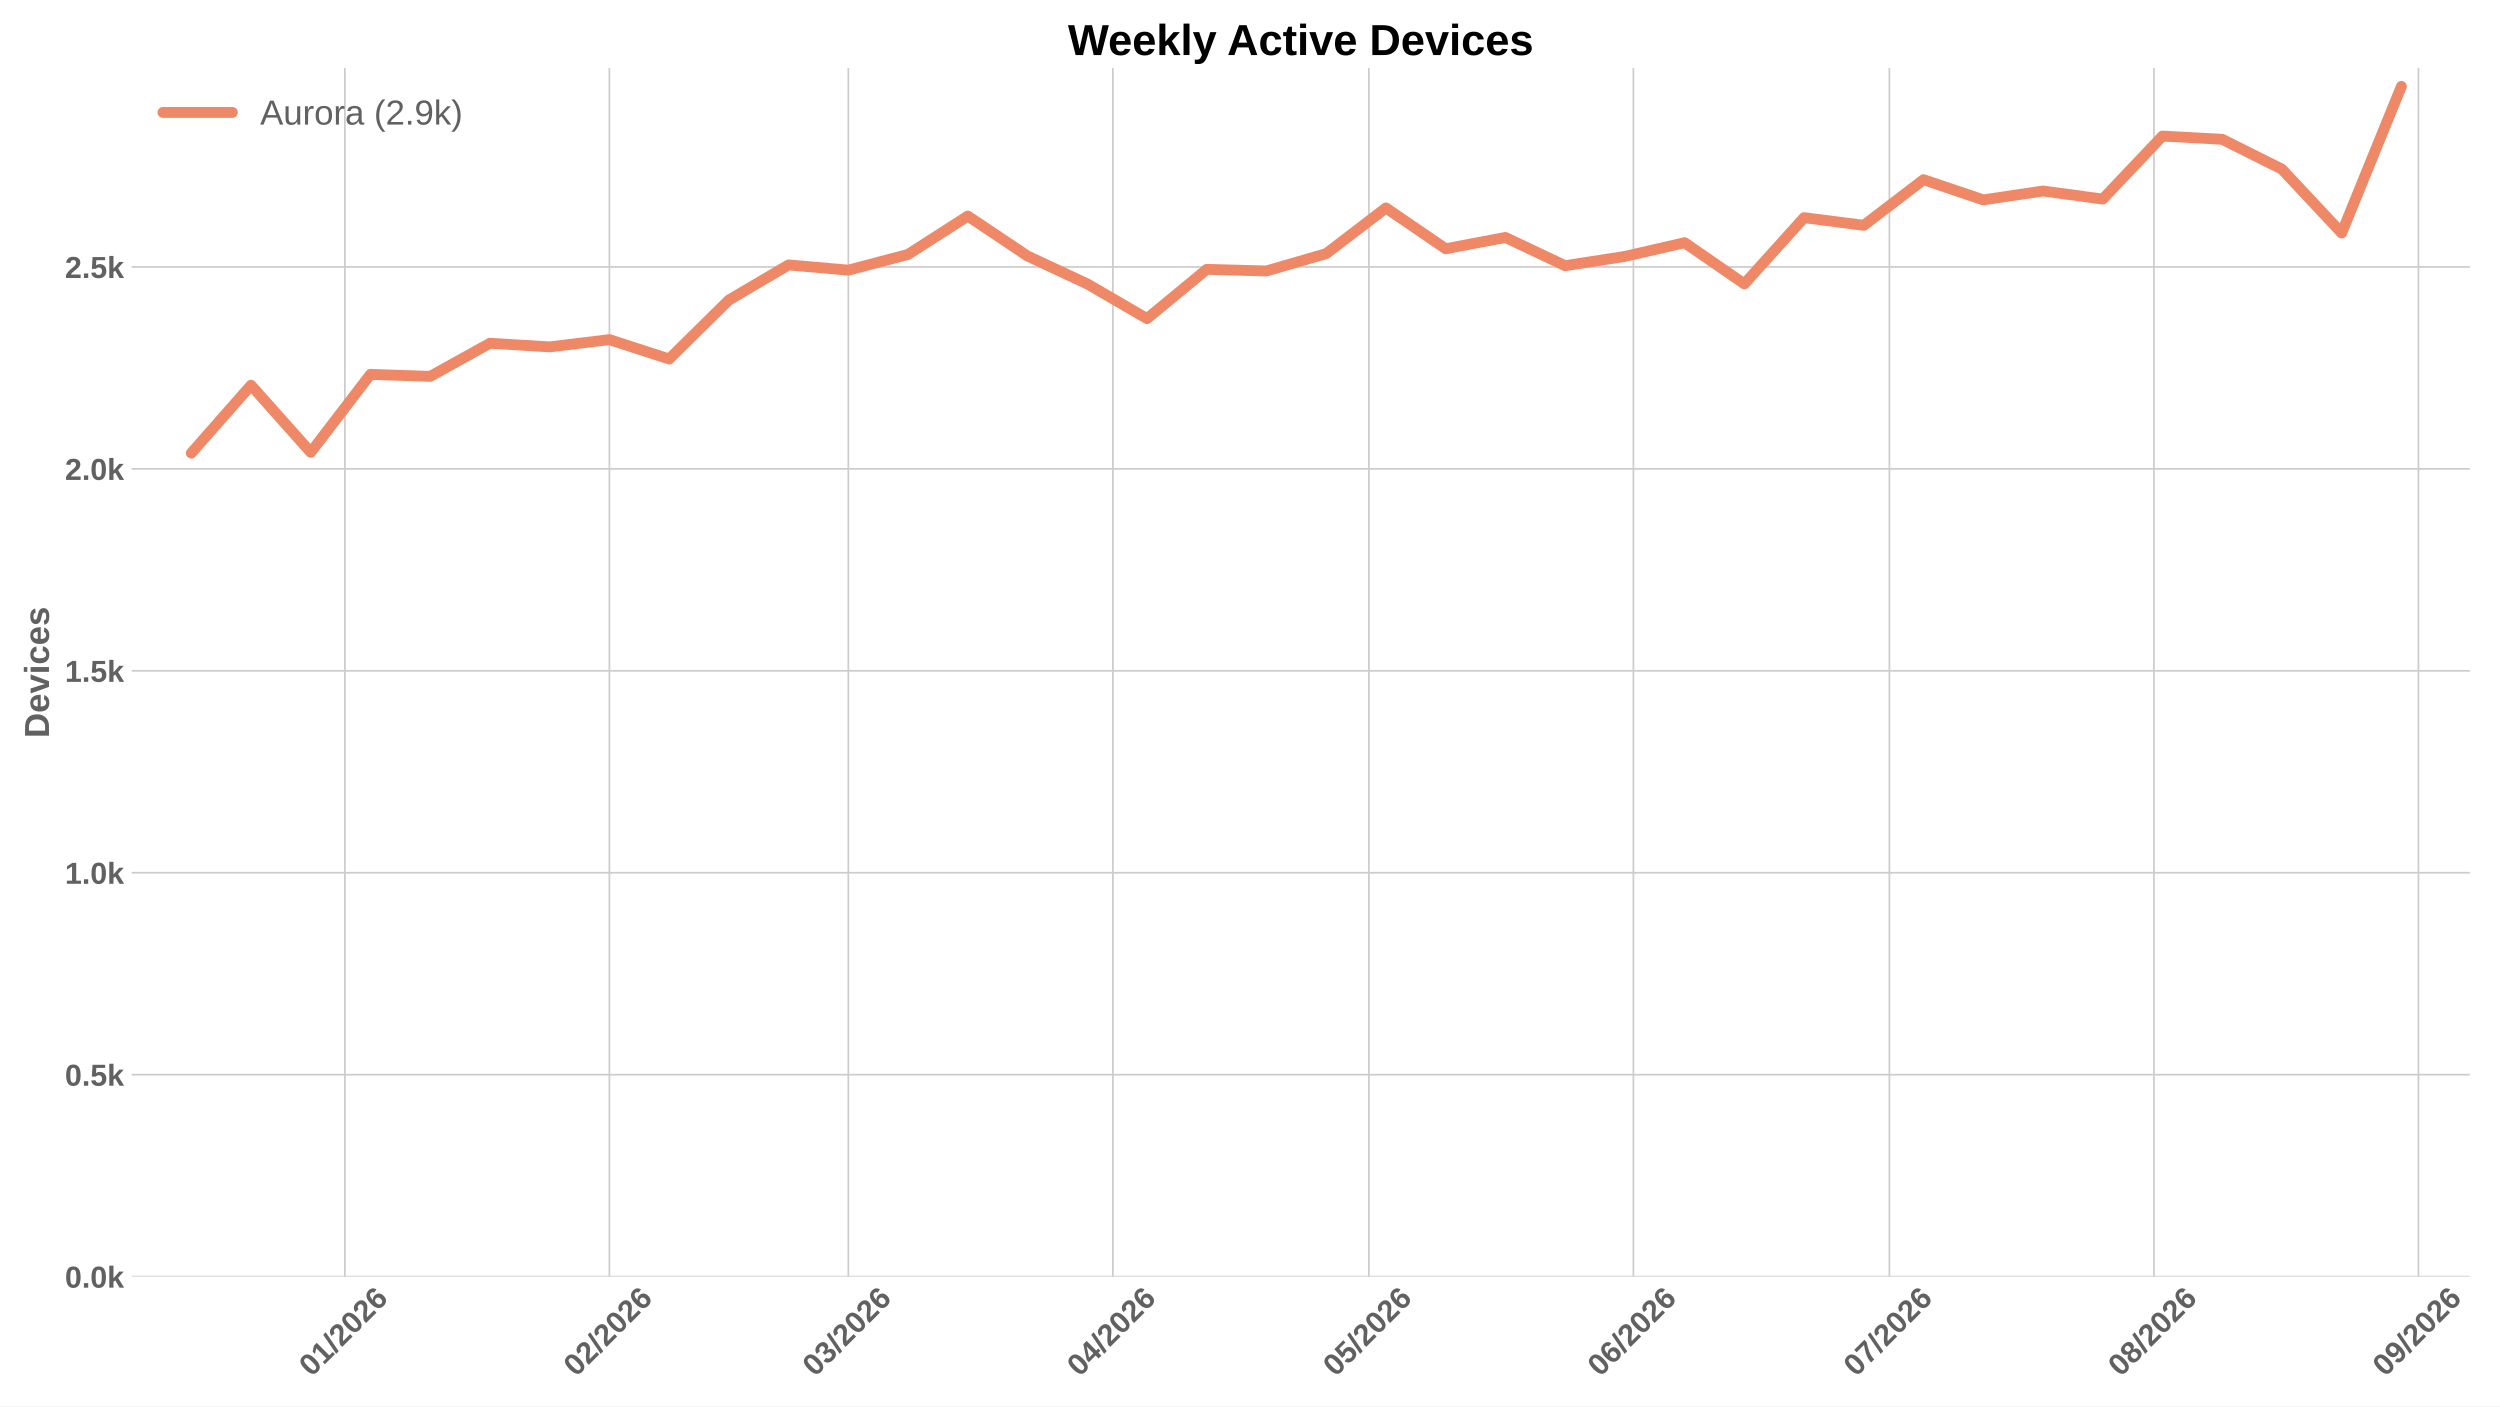
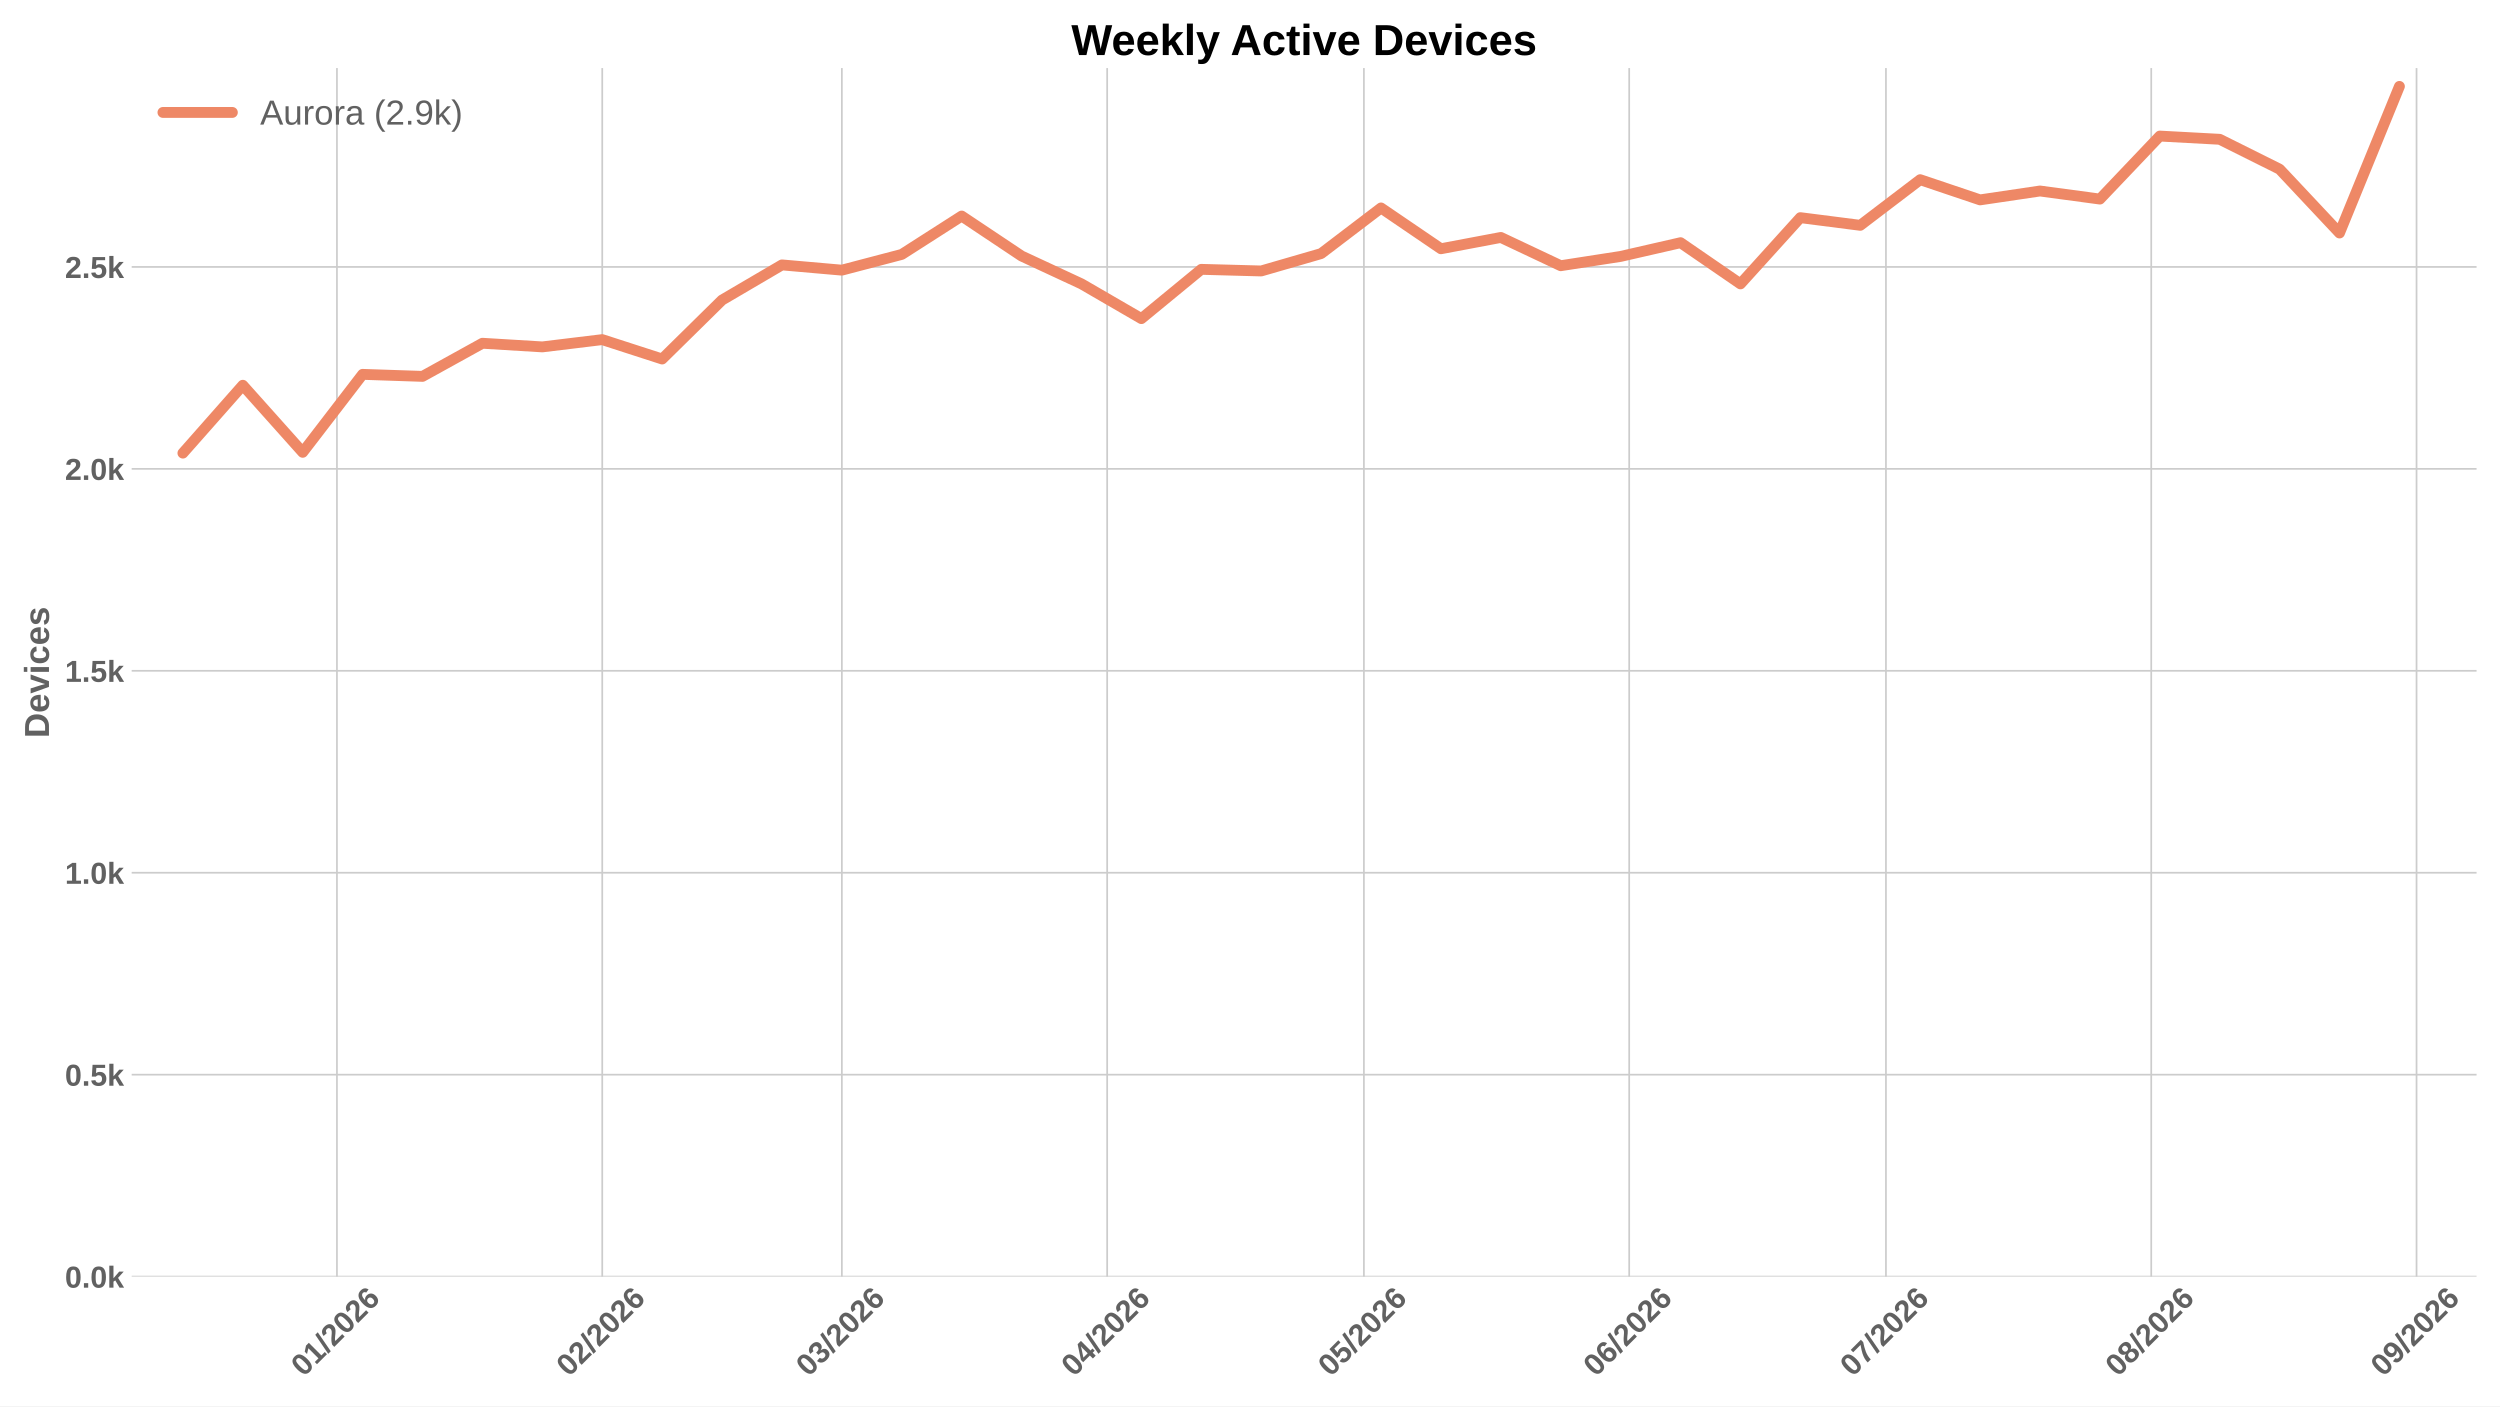
<svg xmlns="http://www.w3.org/2000/svg" xmlns:xlink="http://www.w3.org/1999/xlink" width="1152pt" height="648pt" viewBox="0 0 1152 648" version="1.1">
  <defs>
    <style type="text/css">*{stroke-linejoin: round; stroke-linecap: butt}</style>
  </defs>
  <g id="figure_1">
    <g id="patch_1">
      <path d="M 0 648  L 1152 648  L 1152 0  L 0 0  z " style="fill: #ffffff" />
    </g>
    <g id="axes_1">
      <g id="patch_2">
-         <path d="M 60.676 588.262  L 1138.082 588.262  L 1138.082 31.361  L 60.676 31.361  z " style="fill: #ffffff" />
+         <path d="M 60.676 588.262  L 1141.2 588.262  L 1141.2 31.361  L 60.676 31.361  z " style="fill: #ffffff" />
      </g>
      <g id="matplotlib.axis_1">
        <g id="xtick_1">
          <g id="line2d_1">
-             <path d="M 158.918 588.262  L 158.918 31.361  " clip-path="url(#pf7681a6aa3)" style="fill: none; stroke: #cccccc; stroke-width: 0.8; stroke-linecap: round" />
+             <path d="M 155.264 588.262  L 155.264 31.361  " clip-path="url(#p0d64cc041d)" style="fill: none; stroke: #cccccc; stroke-width: 0.8; stroke-linecap: round" />
          </g>
          <g id="line2d_2" />
          <g id="text_1">
-             <g style="fill: #616161" transform="translate(143.5898 634.7498) rotate(-45) scale(0.14 -0.14)">
+             <g style="fill: #616161" transform="translate(139.9356 634.7498) rotate(-45) scale(0.14 -0.14)">
              <defs>
                <path id="LiberationSans-Bold-13" d="M 3297 2203  Q 3297 1088 2914 512  Q 2531 -63 1766 -63  Q 253 -63 253 2203  Q 253 2994 418 3494  Q 584 3994 915 4231  Q 1247 4469 1791 4469  Q 2572 4469 2934 3903  Q 3297 3338 3297 2203  z M 2416 2203  Q 2416 2813 2356 3150  Q 2297 3488 2165 3634  Q 2034 3781 1784 3781  Q 1519 3781 1383 3632  Q 1247 3484 1189 3148  Q 1131 2813 1131 2203  Q 1131 1600 1192 1261  Q 1253 922 1386 775  Q 1519 628 1772 628  Q 2022 628 2158 783  Q 2294 938 2355 1278  Q 2416 1619 2416 2203  z " transform="scale(0.015625)" />
                <path id="LiberationSans-Bold-14" d="M 403 0  L 403 653  L 1494 653  L 1494 3656  L 438 2997  L 438 3688  L 1541 4403  L 2372 4403  L 2372 653  L 3381 653  L 3381 0  L 403 0  z " transform="scale(0.015625)" />
                <path id="LiberationSans-Bold-12" d="M 63 -128  L 972 4638  L 1716 4638  L 822 -128  L 63 -128  z " transform="scale(0.015625)" />
                <path id="LiberationSans-Bold-15" d="M 222 0  L 222 609  Q 394 988 711 1347  Q 1028 1706 1509 2097  Q 1972 2472 2158 2715  Q 2344 2959 2344 3194  Q 2344 3769 1766 3769  Q 1484 3769 1336 3617  Q 1188 3466 1144 3163  L 259 3213  Q 334 3825 717 4147  Q 1100 4469 1759 4469  Q 2472 4469 2853 4144  Q 3234 3819 3234 3231  Q 3234 2922 3112 2672  Q 2991 2422 2800 2211  Q 2609 2000 2376 1815  Q 2144 1631 1925 1456  Q 1706 1281 1526 1103  Q 1347 925 1259 722  L 3303 722  L 3303 0  L 222 0  z " transform="scale(0.015625)" />
                <path id="LiberationSans-Bold-19" d="M 3328 1441  Q 3328 738 2934 337  Q 2541 -63 1847 -63  Q 1069 -63 651 482  Q 234 1028 234 2100  Q 234 3278 657 3873  Q 1081 4469 1869 4469  Q 2428 4469 2751 4222  Q 3075 3975 3209 3456  L 2381 3341  Q 2263 3775 1850 3775  Q 1497 3775 1295 3422  Q 1094 3069 1094 2350  Q 1234 2584 1484 2709  Q 1734 2834 2050 2834  Q 2641 2834 2984 2459  Q 3328 2084 3328 1441  z M 2447 1416  Q 2447 1791 2273 1989  Q 2100 2188 1797 2188  Q 1506 2188 1331 2002  Q 1156 1816 1156 1509  Q 1156 1125 1339 873  Q 1522 622 1819 622  Q 2116 622 2281 833  Q 2447 1044 2447 1416  z " transform="scale(0.015625)" />
              </defs>
              <use xlink:href="#LiberationSans-Bold-13" />
              <use xlink:href="#LiberationSans-Bold-14" transform="translate(55.60938 0)" />
              <use xlink:href="#LiberationSans-Bold-12" transform="translate(111.2188 0)" />
              <use xlink:href="#LiberationSans-Bold-15" transform="translate(139 0)" />
              <use xlink:href="#LiberationSans-Bold-13" transform="translate(194.6094 0)" />
              <use xlink:href="#LiberationSans-Bold-15" transform="translate(250.2188 0)" />
              <use xlink:href="#LiberationSans-Bold-19" transform="translate(305.8281 0)" />
            </g>
          </g>
        </g>
        <g id="xtick_2">
          <g id="line2d_3">
-             <path d="M 280.814 588.262  L 280.814 31.361  " clip-path="url(#pf7681a6aa3)" style="fill: none; stroke: #cccccc; stroke-width: 0.8; stroke-linecap: round" />
+             <path d="M 277.513 588.262  L 277.513 31.361  " clip-path="url(#p0d64cc041d)" style="fill: none; stroke: #cccccc; stroke-width: 0.8; stroke-linecap: round" />
          </g>
          <g id="line2d_4" />
          <g id="text_2">
-             <g style="fill: #616161" transform="translate(265.4861 634.7498) rotate(-45) scale(0.14 -0.14)">
+             <g style="fill: #616161" transform="translate(262.1847 634.7498) rotate(-45) scale(0.14 -0.14)">
              <use xlink:href="#LiberationSans-Bold-13" />
              <use xlink:href="#LiberationSans-Bold-15" transform="translate(55.60938 0)" />
              <use xlink:href="#LiberationSans-Bold-12" transform="translate(111.2188 0)" />
              <use xlink:href="#LiberationSans-Bold-15" transform="translate(139 0)" />
              <use xlink:href="#LiberationSans-Bold-13" transform="translate(194.6094 0)" />
              <use xlink:href="#LiberationSans-Bold-15" transform="translate(250.2188 0)" />
              <use xlink:href="#LiberationSans-Bold-19" transform="translate(305.8281 0)" />
            </g>
          </g>
        </g>
        <g id="xtick_3">
          <g id="line2d_5">
-             <path d="M 390.914 588.262  L 390.914 31.361  " clip-path="url(#pf7681a6aa3)" style="fill: none; stroke: #cccccc; stroke-width: 0.8; stroke-linecap: round" />
+             <path d="M 387.932 588.262  L 387.932 31.361  " clip-path="url(#p0d64cc041d)" style="fill: none; stroke: #cccccc; stroke-width: 0.8; stroke-linecap: round" />
          </g>
          <g id="line2d_6" />
          <g id="text_3">
-             <g style="fill: #616161" transform="translate(375.586 634.7498) rotate(-45) scale(0.14 -0.14)">
+             <g style="fill: #616161" transform="translate(372.6033 634.7498) rotate(-45) scale(0.14 -0.14)">
              <defs>
                <path id="LiberationSans-Bold-16" d="M 3328 1222  Q 3328 603 2922 265  Q 2516 -72 1766 -72  Q 1056 -72 637 254  Q 219 581 147 1197  L 1041 1275  Q 1125 641 1763 641  Q 2078 641 2253 797  Q 2428 953 2428 1275  Q 2428 1569 2215 1725  Q 2003 1881 1584 1881  L 1278 1881  L 1278 2591  L 1566 2591  Q 1944 2591 2134 2745  Q 2325 2900 2325 3188  Q 2325 3459 2173 3614  Q 2022 3769 1731 3769  Q 1459 3769 1292 3619  Q 1125 3469 1100 3194  L 222 3256  Q 291 3825 694 4147  Q 1097 4469 1747 4469  Q 2438 4469 2827 4158  Q 3216 3847 3216 3297  Q 3216 2884 2973 2618  Q 2731 2353 2275 2266  L 2275 2253  Q 2781 2194 3054 1920  Q 3328 1647 3328 1222  z " transform="scale(0.015625)" />
              </defs>
              <use xlink:href="#LiberationSans-Bold-13" />
              <use xlink:href="#LiberationSans-Bold-16" transform="translate(55.60938 0)" />
              <use xlink:href="#LiberationSans-Bold-12" transform="translate(111.2188 0)" />
              <use xlink:href="#LiberationSans-Bold-15" transform="translate(139 0)" />
              <use xlink:href="#LiberationSans-Bold-13" transform="translate(194.6094 0)" />
              <use xlink:href="#LiberationSans-Bold-15" transform="translate(250.2188 0)" />
              <use xlink:href="#LiberationSans-Bold-19" transform="translate(305.8281 0)" />
            </g>
          </g>
        </g>
        <g id="xtick_4">
          <g id="line2d_7">
-             <path d="M 512.811 588.262  L 512.811 31.361  " clip-path="url(#pf7681a6aa3)" style="fill: none; stroke: #cccccc; stroke-width: 0.8; stroke-linecap: round" />
+             <path d="M 510.181 588.262  L 510.181 31.361  " clip-path="url(#p0d64cc041d)" style="fill: none; stroke: #cccccc; stroke-width: 0.8; stroke-linecap: round" />
          </g>
          <g id="line2d_8" />
          <g id="text_4">
-             <g style="fill: #616161" transform="translate(497.4824 634.7498) rotate(-45) scale(0.14 -0.14)">
+             <g style="fill: #616161" transform="translate(494.8524 634.7498) rotate(-45) scale(0.14 -0.14)">
              <defs>
                <path id="LiberationSans-Bold-17" d="M 2938 897  L 2938 0  L 2100 0  L 2100 897  L 97 897  L 97 1556  L 1956 4403  L 2938 4403  L 2938 1550  L 3525 1550  L 3525 897  L 2938 897  z M 2100 2991  Q 2100 3159 2111 3356  Q 2122 3553 2128 3609  Q 2047 3434 1834 3103  L 813 1550  L 2100 1550  L 2100 2991  z " transform="scale(0.015625)" />
              </defs>
              <use xlink:href="#LiberationSans-Bold-13" />
              <use xlink:href="#LiberationSans-Bold-17" transform="translate(55.60938 0)" />
              <use xlink:href="#LiberationSans-Bold-12" transform="translate(111.2188 0)" />
              <use xlink:href="#LiberationSans-Bold-15" transform="translate(139 0)" />
              <use xlink:href="#LiberationSans-Bold-13" transform="translate(194.6094 0)" />
              <use xlink:href="#LiberationSans-Bold-15" transform="translate(250.2188 0)" />
              <use xlink:href="#LiberationSans-Bold-19" transform="translate(305.8281 0)" />
            </g>
          </g>
        </g>
        <g id="xtick_5">
          <g id="line2d_9">
-             <path d="M 630.775 588.262  L 630.775 31.361  " clip-path="url(#pf7681a6aa3)" style="fill: none; stroke: #cccccc; stroke-width: 0.8; stroke-linecap: round" />
+             <path d="M 628.486 588.262  L 628.486 31.361  " clip-path="url(#p0d64cc041d)" style="fill: none; stroke: #cccccc; stroke-width: 0.8; stroke-linecap: round" />
          </g>
          <g id="line2d_10" />
          <g id="text_5">
-             <g style="fill: #616161" transform="translate(615.4466 634.7498) rotate(-45) scale(0.14 -0.14)">
+             <g style="fill: #616161" transform="translate(613.158 634.7498) rotate(-45) scale(0.14 -0.14)">
              <defs>
                <path id="LiberationSans-Bold-18" d="M 3381 1466  Q 3381 766 2945 351  Q 2509 -63 1750 -63  Q 1088 -63 689 235  Q 291 534 197 1100  L 1075 1172  Q 1144 891 1319 762  Q 1494 634 1759 634  Q 2088 634 2283 843  Q 2478 1053 2478 1447  Q 2478 1794 2293 2001  Q 2109 2209 1778 2209  Q 1413 2209 1181 1925  L 325 1925  L 478 4403  L 3125 4403  L 3125 3750  L 1275 3750  L 1203 2638  Q 1522 2919 2000 2919  Q 2628 2919 3004 2528  Q 3381 2138 3381 1466  z " transform="scale(0.015625)" />
              </defs>
              <use xlink:href="#LiberationSans-Bold-13" />
              <use xlink:href="#LiberationSans-Bold-18" transform="translate(55.60938 0)" />
              <use xlink:href="#LiberationSans-Bold-12" transform="translate(111.2188 0)" />
              <use xlink:href="#LiberationSans-Bold-15" transform="translate(139 0)" />
              <use xlink:href="#LiberationSans-Bold-13" transform="translate(194.6094 0)" />
              <use xlink:href="#LiberationSans-Bold-15" transform="translate(250.2188 0)" />
              <use xlink:href="#LiberationSans-Bold-19" transform="translate(305.8281 0)" />
            </g>
          </g>
        </g>
        <g id="xtick_6">
          <g id="line2d_11">
-             <path d="M 752.671 588.262  L 752.671 31.361  " clip-path="url(#pf7681a6aa3)" style="fill: none; stroke: #cccccc; stroke-width: 0.8; stroke-linecap: round" />
+             <path d="M 750.735 588.262  L 750.735 31.361  " clip-path="url(#p0d64cc041d)" style="fill: none; stroke: #cccccc; stroke-width: 0.8; stroke-linecap: round" />
          </g>
          <g id="line2d_12" />
          <g id="text_6">
-             <g style="fill: #616161" transform="translate(737.3429 634.7498) rotate(-45) scale(0.14 -0.14)">
+             <g style="fill: #616161" transform="translate(735.4071 634.7498) rotate(-45) scale(0.14 -0.14)">
              <use xlink:href="#LiberationSans-Bold-13" />
              <use xlink:href="#LiberationSans-Bold-19" transform="translate(55.60938 0)" />
              <use xlink:href="#LiberationSans-Bold-12" transform="translate(111.2188 0)" />
              <use xlink:href="#LiberationSans-Bold-15" transform="translate(139 0)" />
              <use xlink:href="#LiberationSans-Bold-13" transform="translate(194.6094 0)" />
              <use xlink:href="#LiberationSans-Bold-15" transform="translate(250.2188 0)" />
              <use xlink:href="#LiberationSans-Bold-19" transform="translate(305.8281 0)" />
            </g>
          </g>
        </g>
        <g id="xtick_7">
          <g id="line2d_13">
-             <path d="M 870.636 588.262  L 870.636 31.361  " clip-path="url(#pf7681a6aa3)" style="fill: none; stroke: #cccccc; stroke-width: 0.8; stroke-linecap: round" />
+             <path d="M 869.041 588.262  L 869.041 31.361  " clip-path="url(#p0d64cc041d)" style="fill: none; stroke: #cccccc; stroke-width: 0.8; stroke-linecap: round" />
          </g>
          <g id="line2d_14" />
          <g id="text_7">
-             <g style="fill: #616161" transform="translate(855.3071 634.7498) rotate(-45) scale(0.14 -0.14)">
+             <g style="fill: #616161" transform="translate(853.7127 634.7498) rotate(-45) scale(0.14 -0.14)">
              <defs>
                <path id="LiberationSans-Bold-1a" d="M 3278 3706  Q 2981 3238 2717 2797  Q 2453 2356 2256 1911  Q 2059 1466 1945 995  Q 1831 525 1831 0  L 916 0  Q 916 550 1059 1064  Q 1203 1578 1475 2111  Q 1747 2644 2463 3681  L 275 3681  L 275 4403  L 3278 4403  L 3278 3706  z " transform="scale(0.015625)" />
              </defs>
              <use xlink:href="#LiberationSans-Bold-13" />
              <use xlink:href="#LiberationSans-Bold-1a" transform="translate(55.60938 0)" />
              <use xlink:href="#LiberationSans-Bold-12" transform="translate(111.2188 0)" />
              <use xlink:href="#LiberationSans-Bold-15" transform="translate(139 0)" />
              <use xlink:href="#LiberationSans-Bold-13" transform="translate(194.6094 0)" />
              <use xlink:href="#LiberationSans-Bold-15" transform="translate(250.2188 0)" />
              <use xlink:href="#LiberationSans-Bold-19" transform="translate(305.8281 0)" />
            </g>
          </g>
        </g>
        <g id="xtick_8">
          <g id="line2d_15">
-             <path d="M 992.532 588.262  L 992.532 31.361  " clip-path="url(#pf7681a6aa3)" style="fill: none; stroke: #cccccc; stroke-width: 0.8; stroke-linecap: round" />
+             <path d="M 991.29 588.262  L 991.29 31.361  " clip-path="url(#p0d64cc041d)" style="fill: none; stroke: #cccccc; stroke-width: 0.8; stroke-linecap: round" />
          </g>
          <g id="line2d_16" />
          <g id="text_8">
-             <g style="fill: #616161" transform="translate(977.2035 634.7498) rotate(-45) scale(0.14 -0.14)">
+             <g style="fill: #616161" transform="translate(975.9618 634.7498) rotate(-45) scale(0.14 -0.14)">
              <defs>
                <path id="LiberationSans-Bold-1b" d="M 3363 1241  Q 3363 622 2953 279  Q 2544 -63 1784 -63  Q 1031 -63 617 278  Q 203 619 203 1234  Q 203 1656 447 1945  Q 691 2234 1100 2303  L 1100 2316  Q 744 2394 525 2669  Q 306 2944 306 3303  Q 306 3844 689 4156  Q 1072 4469 1772 4469  Q 2488 4469 2870 4164  Q 3253 3859 3253 3297  Q 3253 2938 3036 2666  Q 2819 2394 2453 2322  L 2453 2309  Q 2878 2241 3120 1961  Q 3363 1681 3363 1241  z M 2350 3250  Q 2350 3563 2206 3708  Q 2063 3853 1772 3853  Q 1203 3853 1203 3250  Q 1203 2619 1778 2619  Q 2066 2619 2208 2766  Q 2350 2913 2350 3250  z M 2453 1313  Q 2453 2003 1766 2003  Q 1447 2003 1276 1822  Q 1106 1641 1106 1300  Q 1106 913 1275 734  Q 1444 556 1791 556  Q 2131 556 2292 734  Q 2453 913 2453 1313  z " transform="scale(0.015625)" />
              </defs>
              <use xlink:href="#LiberationSans-Bold-13" />
              <use xlink:href="#LiberationSans-Bold-1b" transform="translate(55.60938 0)" />
              <use xlink:href="#LiberationSans-Bold-12" transform="translate(111.2188 0)" />
              <use xlink:href="#LiberationSans-Bold-15" transform="translate(139 0)" />
              <use xlink:href="#LiberationSans-Bold-13" transform="translate(194.6094 0)" />
              <use xlink:href="#LiberationSans-Bold-15" transform="translate(250.2188 0)" />
              <use xlink:href="#LiberationSans-Bold-19" transform="translate(305.8281 0)" />
            </g>
          </g>
        </g>
        <g id="xtick_9">
          <g id="line2d_17">
-             <path d="M 1114.428 588.262  L 1114.428 31.361  " clip-path="url(#pf7681a6aa3)" style="fill: none; stroke: #cccccc; stroke-width: 0.8; stroke-linecap: round" />
+             <path d="M 1113.539 588.262  L 1113.539 31.361  " clip-path="url(#p0d64cc041d)" style="fill: none; stroke: #cccccc; stroke-width: 0.8; stroke-linecap: round" />
          </g>
          <g id="line2d_18" />
          <g id="text_9">
-             <g style="fill: #616161" transform="translate(1099.1 634.7498) rotate(-45) scale(0.14 -0.14)">
+             <g style="fill: #616161" transform="translate(1098.211 634.7498) rotate(-45) scale(0.14 -0.14)">
              <defs>
                <path id="LiberationSans-Bold-1c" d="M 3322 2272  Q 3322 1100 2894 518  Q 2466 -63 1678 -63  Q 1097 -63 767 185  Q 438 434 300 972  L 1125 1088  Q 1247 628 1688 628  Q 2056 628 2254 981  Q 2453 1334 2459 2028  Q 2341 1794 2070 1661  Q 1800 1528 1488 1528  Q 906 1528 564 1923  Q 222 2319 222 2994  Q 222 3688 623 4078  Q 1025 4469 1759 4469  Q 2550 4469 2936 3920  Q 3322 3372 3322 2272  z M 2394 2888  Q 2394 3297 2214 3539  Q 2034 3781 1738 3781  Q 1447 3781 1280 3570  Q 1113 3359 1113 2988  Q 1113 2622 1278 2401  Q 1444 2181 1741 2181  Q 2022 2181 2208 2373  Q 2394 2566 2394 2888  z " transform="scale(0.015625)" />
              </defs>
              <use xlink:href="#LiberationSans-Bold-13" />
              <use xlink:href="#LiberationSans-Bold-1c" transform="translate(55.60938 0)" />
              <use xlink:href="#LiberationSans-Bold-12" transform="translate(111.2188 0)" />
              <use xlink:href="#LiberationSans-Bold-15" transform="translate(139 0)" />
              <use xlink:href="#LiberationSans-Bold-13" transform="translate(194.6094 0)" />
              <use xlink:href="#LiberationSans-Bold-15" transform="translate(250.2188 0)" />
              <use xlink:href="#LiberationSans-Bold-19" transform="translate(305.8281 0)" />
            </g>
          </g>
        </g>
      </g>
      <g id="matplotlib.axis_2">
        <g id="ytick_1">
          <g id="line2d_19">
-             <path d="M 60.676 588.262  L 1138.082 588.262  " clip-path="url(#pf7681a6aa3)" style="fill: none; stroke: #cccccc; stroke-width: 0.8; stroke-linecap: round" />
+             <path d="M 60.676 588.262  L 1141.2 588.262  " clip-path="url(#p0d64cc041d)" style="fill: none; stroke: #cccccc; stroke-width: 0.8; stroke-linecap: round" />
          </g>
          <g id="line2d_20" />
          <g id="text_10">
            <g style="fill: #616161" transform="translate(29.93031 593.3584) scale(0.14 -0.14)">
              <defs>
                <path id="LiberationSans-Bold-11" d="M 434 0  L 434 953  L 1338 953  L 1338 0  L 434 0  z " transform="scale(0.015625)" />
                <path id="LiberationSans-Bold-4e" d="M 2606 0  L 1703 1531  L 1325 1269  L 1325 0  L 447 0  L 447 4638  L 1325 4638  L 1325 1981  L 2531 3381  L 3475 3381  L 2288 2063  L 3566 0  L 2606 0  z " transform="scale(0.015625)" />
              </defs>
              <use xlink:href="#LiberationSans-Bold-13" />
              <use xlink:href="#LiberationSans-Bold-11" transform="translate(55.60938 0)" />
              <use xlink:href="#LiberationSans-Bold-13" transform="translate(83.39062 0)" />
              <use xlink:href="#LiberationSans-Bold-4e" transform="translate(139 0)" />
            </g>
          </g>
        </g>
        <g id="ytick_2">
          <g id="line2d_21">
-             <path d="M 60.676 495.21  L 1138.082 495.21  " clip-path="url(#pf7681a6aa3)" style="fill: none; stroke: #cccccc; stroke-width: 0.8; stroke-linecap: round" />
+             <path d="M 60.676 495.21  L 1141.2 495.21  " clip-path="url(#p0d64cc041d)" style="fill: none; stroke: #cccccc; stroke-width: 0.8; stroke-linecap: round" />
          </g>
          <g id="line2d_22" />
          <g id="text_11">
            <g style="fill: #616161" transform="translate(29.93031 500.3058) scale(0.14 -0.14)">
              <use xlink:href="#LiberationSans-Bold-13" />
              <use xlink:href="#LiberationSans-Bold-11" transform="translate(55.60938 0)" />
              <use xlink:href="#LiberationSans-Bold-18" transform="translate(83.39062 0)" />
              <use xlink:href="#LiberationSans-Bold-4e" transform="translate(139 0)" />
            </g>
          </g>
        </g>
        <g id="ytick_3">
          <g id="line2d_23">
-             <path d="M 60.676 402.157  L 1138.082 402.157  " clip-path="url(#pf7681a6aa3)" style="fill: none; stroke: #cccccc; stroke-width: 0.8; stroke-linecap: round" />
+             <path d="M 60.676 402.157  L 1141.2 402.157  " clip-path="url(#p0d64cc041d)" style="fill: none; stroke: #cccccc; stroke-width: 0.8; stroke-linecap: round" />
          </g>
          <g id="line2d_24" />
          <g id="text_12">
            <g style="fill: #616161" transform="translate(29.93031 407.2531) scale(0.14 -0.14)">
              <use xlink:href="#LiberationSans-Bold-14" />
              <use xlink:href="#LiberationSans-Bold-11" transform="translate(55.60938 0)" />
              <use xlink:href="#LiberationSans-Bold-13" transform="translate(83.39062 0)" />
              <use xlink:href="#LiberationSans-Bold-4e" transform="translate(139 0)" />
            </g>
          </g>
        </g>
        <g id="ytick_4">
          <g id="line2d_25">
-             <path d="M 60.676 309.104  L 1138.082 309.104  " clip-path="url(#pf7681a6aa3)" style="fill: none; stroke: #cccccc; stroke-width: 0.8; stroke-linecap: round" />
+             <path d="M 60.676 309.104  L 1141.2 309.104  " clip-path="url(#p0d64cc041d)" style="fill: none; stroke: #cccccc; stroke-width: 0.8; stroke-linecap: round" />
          </g>
          <g id="line2d_26" />
          <g id="text_13">
            <g style="fill: #616161" transform="translate(29.93031 314.2004) scale(0.14 -0.14)">
              <use xlink:href="#LiberationSans-Bold-14" />
              <use xlink:href="#LiberationSans-Bold-11" transform="translate(55.60938 0)" />
              <use xlink:href="#LiberationSans-Bold-18" transform="translate(83.39062 0)" />
              <use xlink:href="#LiberationSans-Bold-4e" transform="translate(139 0)" />
            </g>
          </g>
        </g>
        <g id="ytick_5">
          <g id="line2d_27">
-             <path d="M 60.676 216.052  L 1138.082 216.052  " clip-path="url(#pf7681a6aa3)" style="fill: none; stroke: #cccccc; stroke-width: 0.8; stroke-linecap: round" />
+             <path d="M 60.676 216.052  L 1141.2 216.052  " clip-path="url(#p0d64cc041d)" style="fill: none; stroke: #cccccc; stroke-width: 0.8; stroke-linecap: round" />
          </g>
          <g id="line2d_28" />
          <g id="text_14">
            <g style="fill: #616161" transform="translate(29.93031 221.1477) scale(0.14 -0.14)">
              <use xlink:href="#LiberationSans-Bold-15" />
              <use xlink:href="#LiberationSans-Bold-11" transform="translate(55.60938 0)" />
              <use xlink:href="#LiberationSans-Bold-13" transform="translate(83.39062 0)" />
              <use xlink:href="#LiberationSans-Bold-4e" transform="translate(139 0)" />
            </g>
          </g>
        </g>
        <g id="ytick_6">
          <g id="line2d_29">
-             <path d="M 60.676 122.999  L 1138.082 122.999  " clip-path="url(#pf7681a6aa3)" style="fill: none; stroke: #cccccc; stroke-width: 0.8; stroke-linecap: round" />
+             <path d="M 60.676 122.999  L 1141.2 122.999  " clip-path="url(#p0d64cc041d)" style="fill: none; stroke: #cccccc; stroke-width: 0.8; stroke-linecap: round" />
          </g>
          <g id="line2d_30" />
          <g id="text_15">
            <g style="fill: #616161" transform="translate(29.93031 128.095) scale(0.14 -0.14)">
              <use xlink:href="#LiberationSans-Bold-15" />
              <use xlink:href="#LiberationSans-Bold-11" transform="translate(55.60938 0)" />
              <use xlink:href="#LiberationSans-Bold-18" transform="translate(83.39062 0)" />
              <use xlink:href="#LiberationSans-Bold-4e" transform="translate(139 0)" />
            </g>
          </g>
        </g>
        <g id="text_16">
          <g style="fill: #616161" transform="translate(22.56312 340.0552) rotate(-90) scale(0.16 -0.16)">
            <defs>
              <path id="LiberationSans-Bold-27" d="M 4353 2234  Q 4353 1553 4086 1045  Q 3819 538 3330 269  Q 2841 0 2209 0  L 428 0  L 428 4403  L 2022 4403  Q 3134 4403 3743 3842  Q 4353 3281 4353 2234  z M 3425 2234  Q 3425 2944 3056 3317  Q 2688 3691 2003 3691  L 1350 3691  L 1350 713  L 2131 713  Q 2725 713 3075 1122  Q 3425 1531 3425 2234  z " transform="scale(0.015625)" />
              <path id="LiberationSans-Bold-48" d="M 1831 -63  Q 1069 -63 659 389  Q 250 841 250 1706  Q 250 2544 665 2994  Q 1081 3444 1844 3444  Q 2572 3444 2956 2961  Q 3341 2478 3341 1547  L 3341 1522  L 1172 1522  Q 1172 1028 1355 776  Q 1538 525 1875 525  Q 2341 525 2463 928  L 3291 856  Q 2931 -63 1831 -63  z M 1831 2891  Q 1522 2891 1355 2675  Q 1188 2459 1178 2072  L 2491 2072  Q 2466 2481 2294 2686  Q 2122 2891 1831 2891  z " transform="scale(0.015625)" />
              <path id="LiberationSans-Bold-59" d="M 2284 0  L 1234 0  L 25 3381  L 953 3381  L 1544 1491  Q 1591 1334 1766 709  Q 1797 838 1894 1159  Q 1991 1481 2613 3381  L 3531 3381  L 2284 0  z " transform="scale(0.015625)" />
              <path id="LiberationSans-Bold-4c" d="M 447 3991  L 447 4638  L 1325 4638  L 1325 3991  L 447 3991  z M 447 0  L 447 3381  L 1325 3381  L 1325 0  L 447 0  z " transform="scale(0.015625)" />
              <path id="LiberationSans-Bold-46" d="M 1856 -63  Q 1088 -63 669 395  Q 250 853 250 1672  Q 250 2509 672 2976  Q 1094 3444 1869 3444  Q 2466 3444 2856 3144  Q 3247 2844 3347 2316  L 2463 2272  Q 2425 2531 2275 2686  Q 2125 2841 1850 2841  Q 1172 2841 1172 1706  Q 1172 538 1863 538  Q 2113 538 2281 695  Q 2450 853 2491 1166  L 3372 1125  Q 3325 778 3123 506  Q 2922 234 2594 85  Q 2266 -63 1856 -63  z " transform="scale(0.015625)" />
              <path id="LiberationSans-Bold-56" d="M 3297 988  Q 3297 497 2895 217  Q 2494 -63 1784 -63  Q 1088 -63 717 157  Q 347 378 225 844  L 997 959  Q 1063 719 1223 619  Q 1384 519 1784 519  Q 2153 519 2322 612  Q 2491 706 2491 906  Q 2491 1069 2355 1164  Q 2219 1259 1894 1325  Q 1150 1472 890 1598  Q 631 1725 495 1926  Q 359 2128 359 2422  Q 359 2906 732 3176  Q 1106 3447 1791 3447  Q 2394 3447 2761 3212  Q 3128 2978 3219 2534  L 2441 2453  Q 2403 2659 2256 2761  Q 2109 2863 1791 2863  Q 1478 2863 1322 2783  Q 1166 2703 1166 2516  Q 1166 2369 1286 2283  Q 1406 2197 1691 2141  Q 2088 2059 2395 1973  Q 2703 1888 2889 1769  Q 3075 1650 3186 1464  Q 3297 1278 3297 988  z " transform="scale(0.015625)" />
            </defs>
            <use xlink:href="#LiberationSans-Bold-27" />
            <use xlink:href="#LiberationSans-Bold-48" transform="translate(72.21875 0)" />
            <use xlink:href="#LiberationSans-Bold-59" transform="translate(127.8281 0)" />
            <use xlink:href="#LiberationSans-Bold-4c" transform="translate(183.4375 0)" />
            <use xlink:href="#LiberationSans-Bold-46" transform="translate(211.2188 0)" />
            <use xlink:href="#LiberationSans-Bold-48" transform="translate(266.8281 0)" />
            <use xlink:href="#LiberationSans-Bold-56" transform="translate(322.4375 0)" />
          </g>
        </g>
      </g>
      <g id="line2d_31">
-         <path d="M 88.14 208.793  L 115.665 177.528  L 143.19 208.421  L 170.715 172.503  L 198.24 173.433  L 225.765 158.173  L 253.289 159.848  L 280.814 156.498  L 308.339 165.431  L 335.864 138.259  L 363.389 122.068  L 390.914 124.488  L 418.439 117.23  L 445.964 99.55  L 473.489 117.974  L 501.014 130.815  L 528.539 146.82  L 556.064 124.115  L 583.589 124.86  L 611.114 116.857  L 638.639 95.827  L 666.164 114.624  L 693.689 109.413  L 721.214 122.441  L 748.739 118.16  L 776.264 111.833  L 803.789 130.815  L 831.314 100.294  L 858.839 103.83  L 886.364 82.8  L 913.889 92.105  L 941.414 88.011  L 968.939 91.733  L 996.464 62.701  L 1023.989 64.19  L 1051.514 77.961  L 1079.039 107.366  L 1106.564 39.81  " clip-path="url(#pf7681a6aa3)" style="fill: none; stroke: #ee8866; stroke-width: 5; stroke-linecap: round" />
+         <path d="M 84.281 208.793  L 111.885 177.528  L 139.49 208.421  L 167.095 172.503  L 194.699 173.433  L 222.304 158.173  L 249.908 159.848  L 277.513 156.498  L 305.118 165.431  L 332.722 138.259  L 360.327 122.068  L 387.932 124.488  L 415.536 117.23  L 443.141 99.55  L 470.746 117.974  L 498.35 130.815  L 525.955 146.82  L 553.559 124.115  L 581.164 124.86  L 608.769 116.857  L 636.373 95.827  L 663.978 114.624  L 691.583 109.413  L 719.187 122.441  L 746.792 118.16  L 774.397 111.833  L 802.001 130.815  L 829.606 100.294  L 857.21 103.83  L 884.815 82.8  L 912.42 92.105  L 940.024 88.011  L 967.629 91.733  L 995.234 62.701  L 1022.838 64.19  L 1050.443 77.961  L 1078.048 107.366  L 1105.652 39.81  " clip-path="url(#p0d64cc041d)" style="fill: none; stroke: #ee8866; stroke-width: 5; stroke-linecap: round" />
      </g>
      <g id="patch_3">
        <path d="M 60.676 588.262  L 60.676 31.361  " style="fill: none" />
      </g>
      <g id="patch_4">
-         <path d="M 1138.082 588.262  L 1138.082 31.361  " style="fill: none" />
+         <path d="M 1141.2 588.262  L 1141.2 31.361  " style="fill: none" />
      </g>
      <g id="patch_5">
-         <path d="M 60.676 588.262  L 1138.082 588.262  " style="fill: none" />
+         <path d="M 60.676 588.262  L 1141.2 588.262  " style="fill: none" />
      </g>
      <g id="patch_6">
-         <path d="M 60.676 31.361  L 1138.082 31.361  " style="fill: none" />
+         <path d="M 60.676 31.361  L 1141.2 31.361  " style="fill: none" />
      </g>
      <g id="text_17">
-         <g transform="translate(492.096 25.36055) scale(0.2 -0.2)">
+         <g transform="translate(493.655 25.36055) scale(0.2 -0.2)">
          <defs>
            <path id="LiberationSans-Bold-3a" d="M 4897 0  L 3803 0  L 3206 2547  Q 3097 2997 3022 3488  Q 2947 3078 2900 2864  Q 2853 2650 2234 0  L 1141 0  L 6 4403  L 941 4403  L 1578 1559  L 1722 872  Q 1809 1306 1892 1701  Q 1975 2097 2516 4403  L 3547 4403  L 4103 2059  Q 4169 1797 4325 872  L 4403 1234  L 4569 1953  L 5100 4403  L 6034 4403  L 4897 0  z " transform="scale(0.015625)" />
            <path id="LiberationSans-Bold-4f" d="M 447 0  L 447 4638  L 1325 4638  L 1325 0  L 447 0  z " transform="scale(0.015625)" />
            <path id="LiberationSans-Bold-5c" d="M 884 -1328  Q 569 -1328 331 -1288  L 331 -663  Q 497 -688 634 -688  Q 822 -688 945 -628  Q 1069 -569 1167 -431  Q 1266 -294 1388 34  L 50 3381  L 978 3381  L 1509 1797  Q 1634 1456 1825 753  L 1903 1050  L 2106 1784  L 2606 3381  L 3525 3381  L 2188 -178  Q 1919 -828 1630 -1078  Q 1341 -1328 884 -1328  z " transform="scale(0.015625)" />
            <path id="LiberationSans-Bold-3" transform="scale(0.015625)" />
            <path id="LiberationSans-Bold-24" d="M 3541 0  L 3150 1125  L 1472 1125  L 1081 0  L 159 0  L 1766 4403  L 2853 4403  L 4453 0  L 3541 0  z M 2309 3725  L 2291 3656  Q 2259 3544 2215 3400  Q 2172 3256 1678 1819  L 2944 1819  L 2509 3084  L 2375 3509  L 2309 3725  z " transform="scale(0.015625)" />
            <path id="LiberationSans-Bold-57" d="M 1313 -56  Q 925 -56 715 155  Q 506 366 506 794  L 506 2788  L 78 2788  L 78 3381  L 550 3381  L 825 4175  L 1375 4175  L 1375 3381  L 2016 3381  L 2016 2788  L 1375 2788  L 1375 1031  Q 1375 784 1469 667  Q 1563 550 1759 550  Q 1863 550 2053 594  L 2053 50  Q 1728 -56 1313 -56  z " transform="scale(0.015625)" />
          </defs>
          <use xlink:href="#LiberationSans-Bold-3a" />
          <use xlink:href="#LiberationSans-Bold-48" transform="translate(92.57812 0)" />
          <use xlink:href="#LiberationSans-Bold-48" transform="translate(148.1875 0)" />
          <use xlink:href="#LiberationSans-Bold-4e" transform="translate(203.7969 0)" />
          <use xlink:href="#LiberationSans-Bold-4f" transform="translate(259.4062 0)" />
          <use xlink:href="#LiberationSans-Bold-5c" transform="translate(287.1875 0)" />
          <use xlink:href="#LiberationSans-Bold-3" transform="translate(342.7969 0)" />
          <use xlink:href="#LiberationSans-Bold-24" transform="translate(366.875 0)" />
          <use xlink:href="#LiberationSans-Bold-46" transform="translate(439.0938 0)" />
          <use xlink:href="#LiberationSans-Bold-57" transform="translate(494.7031 0)" />
          <use xlink:href="#LiberationSans-Bold-4c" transform="translate(528 0)" />
          <use xlink:href="#LiberationSans-Bold-59" transform="translate(555.7812 0)" />
          <use xlink:href="#LiberationSans-Bold-48" transform="translate(611.3906 0)" />
          <use xlink:href="#LiberationSans-Bold-3" transform="translate(667 0)" />
          <use xlink:href="#LiberationSans-Bold-27" transform="translate(694.7812 0)" />
          <use xlink:href="#LiberationSans-Bold-48" transform="translate(767 0)" />
          <use xlink:href="#LiberationSans-Bold-59" transform="translate(822.6094 0)" />
          <use xlink:href="#LiberationSans-Bold-4c" transform="translate(878.2188 0)" />
          <use xlink:href="#LiberationSans-Bold-46" transform="translate(906 0)" />
          <use xlink:href="#LiberationSans-Bold-48" transform="translate(961.6094 0)" />
          <use xlink:href="#LiberationSans-Bold-56" transform="translate(1017.219 0)" />
        </g>
      </g>
      <g id="legend_1">
        <g id="line2d_32">
          <path d="M 75.076 51.809  L 91.076 51.809  L 107.076 51.809  " style="fill: none; stroke: #ee8866; stroke-width: 5; stroke-linecap: round" />
        </g>
        <g id="text_18">
          <g style="fill: #616161" transform="translate(119.8756 57.40898) scale(0.16 -0.16)">
            <defs>
              <path id="LiberationSans-24" d="M 3647 0  L 3144 1288  L 1138 1288  L 631 0  L 13 0  L 1809 4403  L 2488 4403  L 4256 0  L 3647 0  z M 2141 3953  L 2113 3866  Q 2034 3606 1881 3200  L 1319 1753  L 2966 1753  L 2400 3206  Q 2313 3422 2225 3694  L 2141 3953  z " transform="scale(0.015625)" />
              <path id="LiberationSans-58" d="M 981 3381  L 981 1238  Q 981 903 1047 718  Q 1113 534 1256 453  Q 1400 372 1678 372  Q 2084 372 2318 650  Q 2553 928 2553 1422  L 2553 3381  L 3116 3381  L 3116 722  Q 3116 131 3134 0  L 2603 0  Q 2600 16 2597 84  Q 2594 153 2589 242  Q 2584 331 2578 578  L 2569 578  Q 2375 228 2120 82  Q 1866 -63 1488 -63  Q 931 -63 673 214  Q 416 491 416 1128  L 416 3381  L 981 3381  z " transform="scale(0.015625)" />
              <path id="LiberationSans-55" d="M 444 0  L 444 2594  Q 444 2950 425 3381  L 956 3381  Q 981 2806 981 2691  L 994 2691  Q 1128 3125 1303 3284  Q 1478 3444 1797 3444  Q 1909 3444 2025 3413  L 2025 2897  Q 1913 2928 1725 2928  Q 1375 2928 1190 2626  Q 1006 2325 1006 1763  L 1006 0  L 444 0  z " transform="scale(0.015625)" />
              <path id="LiberationSans-52" d="M 3291 1694  Q 3291 806 2900 371  Q 2509 -63 1766 -63  Q 1025 -63 647 389  Q 269 841 269 1694  Q 269 3444 1784 3444  Q 2559 3444 2925 3017  Q 3291 2591 3291 1694  z M 2700 1694  Q 2700 2394 2492 2711  Q 2284 3028 1794 3028  Q 1300 3028 1079 2704  Q 859 2381 859 1694  Q 859 1025 1076 689  Q 1294 353 1759 353  Q 2266 353 2483 678  Q 2700 1003 2700 1694  z " transform="scale(0.015625)" />
              <path id="LiberationSans-44" d="M 1294 -63  Q 784 -63 528 206  Q 272 475 272 944  Q 272 1469 617 1750  Q 963 2031 1731 2050  L 2491 2063  L 2491 2247  Q 2491 2659 2316 2837  Q 2141 3016 1766 3016  Q 1388 3016 1216 2887  Q 1044 2759 1009 2478  L 422 2531  Q 566 3444 1778 3444  Q 2416 3444 2737 3151  Q 3059 2859 3059 2306  L 3059 850  Q 3059 600 3125 473  Q 3191 347 3375 347  Q 3456 347 3559 369  L 3559 19  Q 3347 -31 3125 -31  Q 2813 -31 2670 133  Q 2528 297 2509 647  L 2491 647  Q 2275 259 1989 98  Q 1703 -63 1294 -63  z M 1422 359  Q 1731 359 1972 500  Q 2213 641 2352 886  Q 2491 1131 2491 1391  L 2491 1669  L 1875 1656  Q 1478 1650 1273 1575  Q 1069 1500 959 1344  Q 850 1188 850 934  Q 850 659 998 509  Q 1147 359 1422 359  z " transform="scale(0.015625)" />
              <path id="LiberationSans-3" transform="scale(0.015625)" />
              <path id="LiberationSans-b" d="M 397 1663  Q 397 2566 680 3284  Q 963 4003 1550 4638  L 2094 4638  Q 1509 3988 1236 3256  Q 963 2525 963 1656  Q 963 791 1233 62  Q 1503 -666 2094 -1325  L 1550 -1325  Q 959 -688 678 32  Q 397 753 397 1650  L 397 1663  z " transform="scale(0.015625)" />
              <path id="LiberationSans-15" d="M 322 0  L 322 397  Q 481 763 711 1042  Q 941 1322 1194 1548  Q 1447 1775 1695 1969  Q 1944 2163 2144 2356  Q 2344 2550 2467 2762  Q 2591 2975 2591 3244  Q 2591 3606 2378 3806  Q 2166 4006 1788 4006  Q 1428 4006 1195 3811  Q 963 3616 922 3263  L 347 3316  Q 409 3844 795 4156  Q 1181 4469 1788 4469  Q 2453 4469 2811 4155  Q 3169 3841 3169 3263  Q 3169 3006 3051 2753  Q 2934 2500 2703 2247  Q 2472 1994 1819 1463  Q 1459 1169 1246 933  Q 1034 697 941 478  L 3238 478  L 3238 0  L 322 0  z " transform="scale(0.015625)" />
              <path id="LiberationSans-11" d="M 584 0  L 584 684  L 1194 684  L 1194 0  L 584 0  z " transform="scale(0.015625)" />
              <path id="LiberationSans-1c" d="M 3256 2291  Q 3256 1156 2842 546  Q 2428 -63 1663 -63  Q 1147 -63 836 154  Q 525 372 391 856  L 928 941  Q 1097 391 1672 391  Q 2156 391 2422 841  Q 2688 1291 2700 2125  Q 2575 1844 2272 1673  Q 1969 1503 1606 1503  Q 1013 1503 656 1909  Q 300 2316 300 2988  Q 300 3678 687 4073  Q 1075 4469 1766 4469  Q 2500 4469 2878 3925  Q 3256 3381 3256 2291  z M 2644 2834  Q 2644 3366 2400 3689  Q 2156 4013 1747 4013  Q 1341 4013 1106 3736  Q 872 3459 872 2988  Q 872 2506 1106 2226  Q 1341 1947 1741 1947  Q 1984 1947 2193 2058  Q 2403 2169 2523 2372  Q 2644 2575 2644 2834  z " transform="scale(0.015625)" />
              <path id="LiberationSans-4e" d="M 2550 0  L 1406 1544  L 994 1203  L 994 0  L 431 0  L 431 4638  L 994 4638  L 994 1741  L 2478 3381  L 3138 3381  L 1766 1928  L 3209 0  L 2550 0  z " transform="scale(0.015625)" />
              <path id="LiberationSans-c" d="M 1734 1650  Q 1734 747 1451 28  Q 1169 -691 581 -1325  L 38 -1325  Q 625 -669 897 57  Q 1169 784 1169 1656  Q 1169 2528 895 3256  Q 622 3984 38 4638  L 581 4638  Q 1172 4000 1453 3279  Q 1734 2559 1734 1663  L 1734 1650  z " transform="scale(0.015625)" />
            </defs>
            <use xlink:href="#LiberationSans-24" />
            <use xlink:href="#LiberationSans-58" transform="translate(66.70312 0)" />
            <use xlink:href="#LiberationSans-55" transform="translate(122.3125 0)" />
            <use xlink:href="#LiberationSans-52" transform="translate(155.6094 0)" />
            <use xlink:href="#LiberationSans-55" transform="translate(211.2188 0)" />
            <use xlink:href="#LiberationSans-44" transform="translate(244.5156 0)" />
            <use xlink:href="#LiberationSans-3" transform="translate(300.125 0)" />
            <use xlink:href="#LiberationSans-b" transform="translate(327.9062 0)" />
            <use xlink:href="#LiberationSans-15" transform="translate(361.2031 0)" />
            <use xlink:href="#LiberationSans-11" transform="translate(416.8125 0)" />
            <use xlink:href="#LiberationSans-1c" transform="translate(444.5938 0)" />
            <use xlink:href="#LiberationSans-4e" transform="translate(500.2031 0)" />
            <use xlink:href="#LiberationSans-c" transform="translate(550.2031 0)" />
          </g>
        </g>
      </g>
    </g>
  </g>
  <defs>
-     <clipPath id="pf7681a6aa3">
-       <rect x="60.676" y="31.361" width="1077.406" height="556.902" />
+     <clipPath id="p0d64cc041d">
+       <rect x="60.676" y="31.361" width="1080.524" height="556.902" />
    </clipPath>
  </defs>
</svg>
